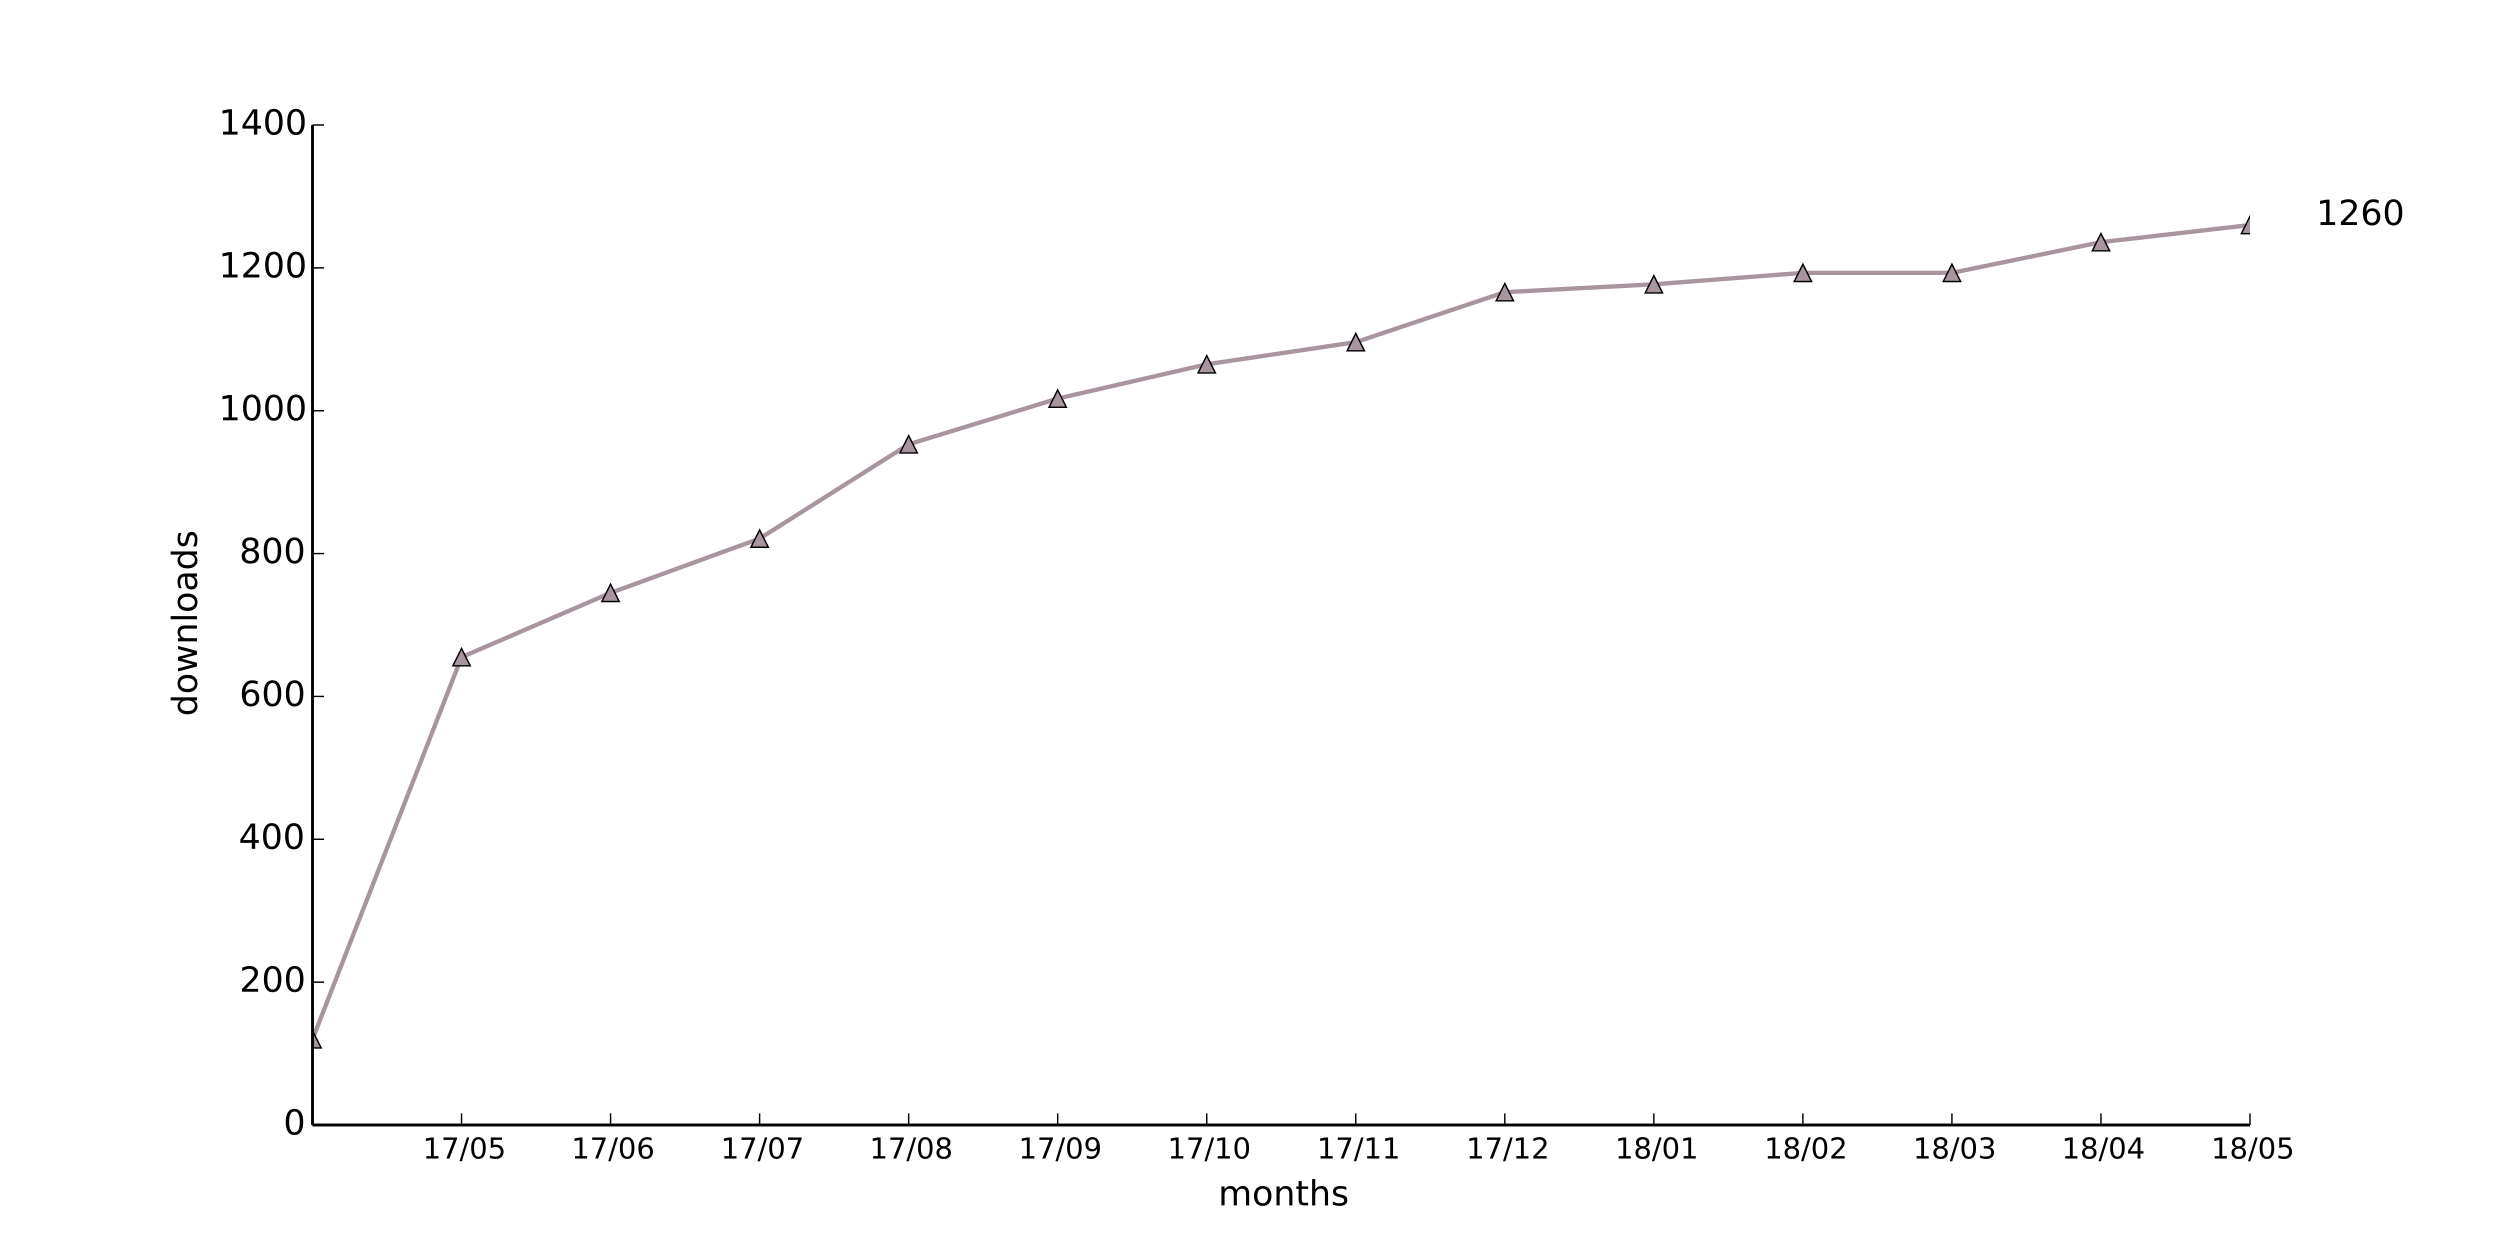
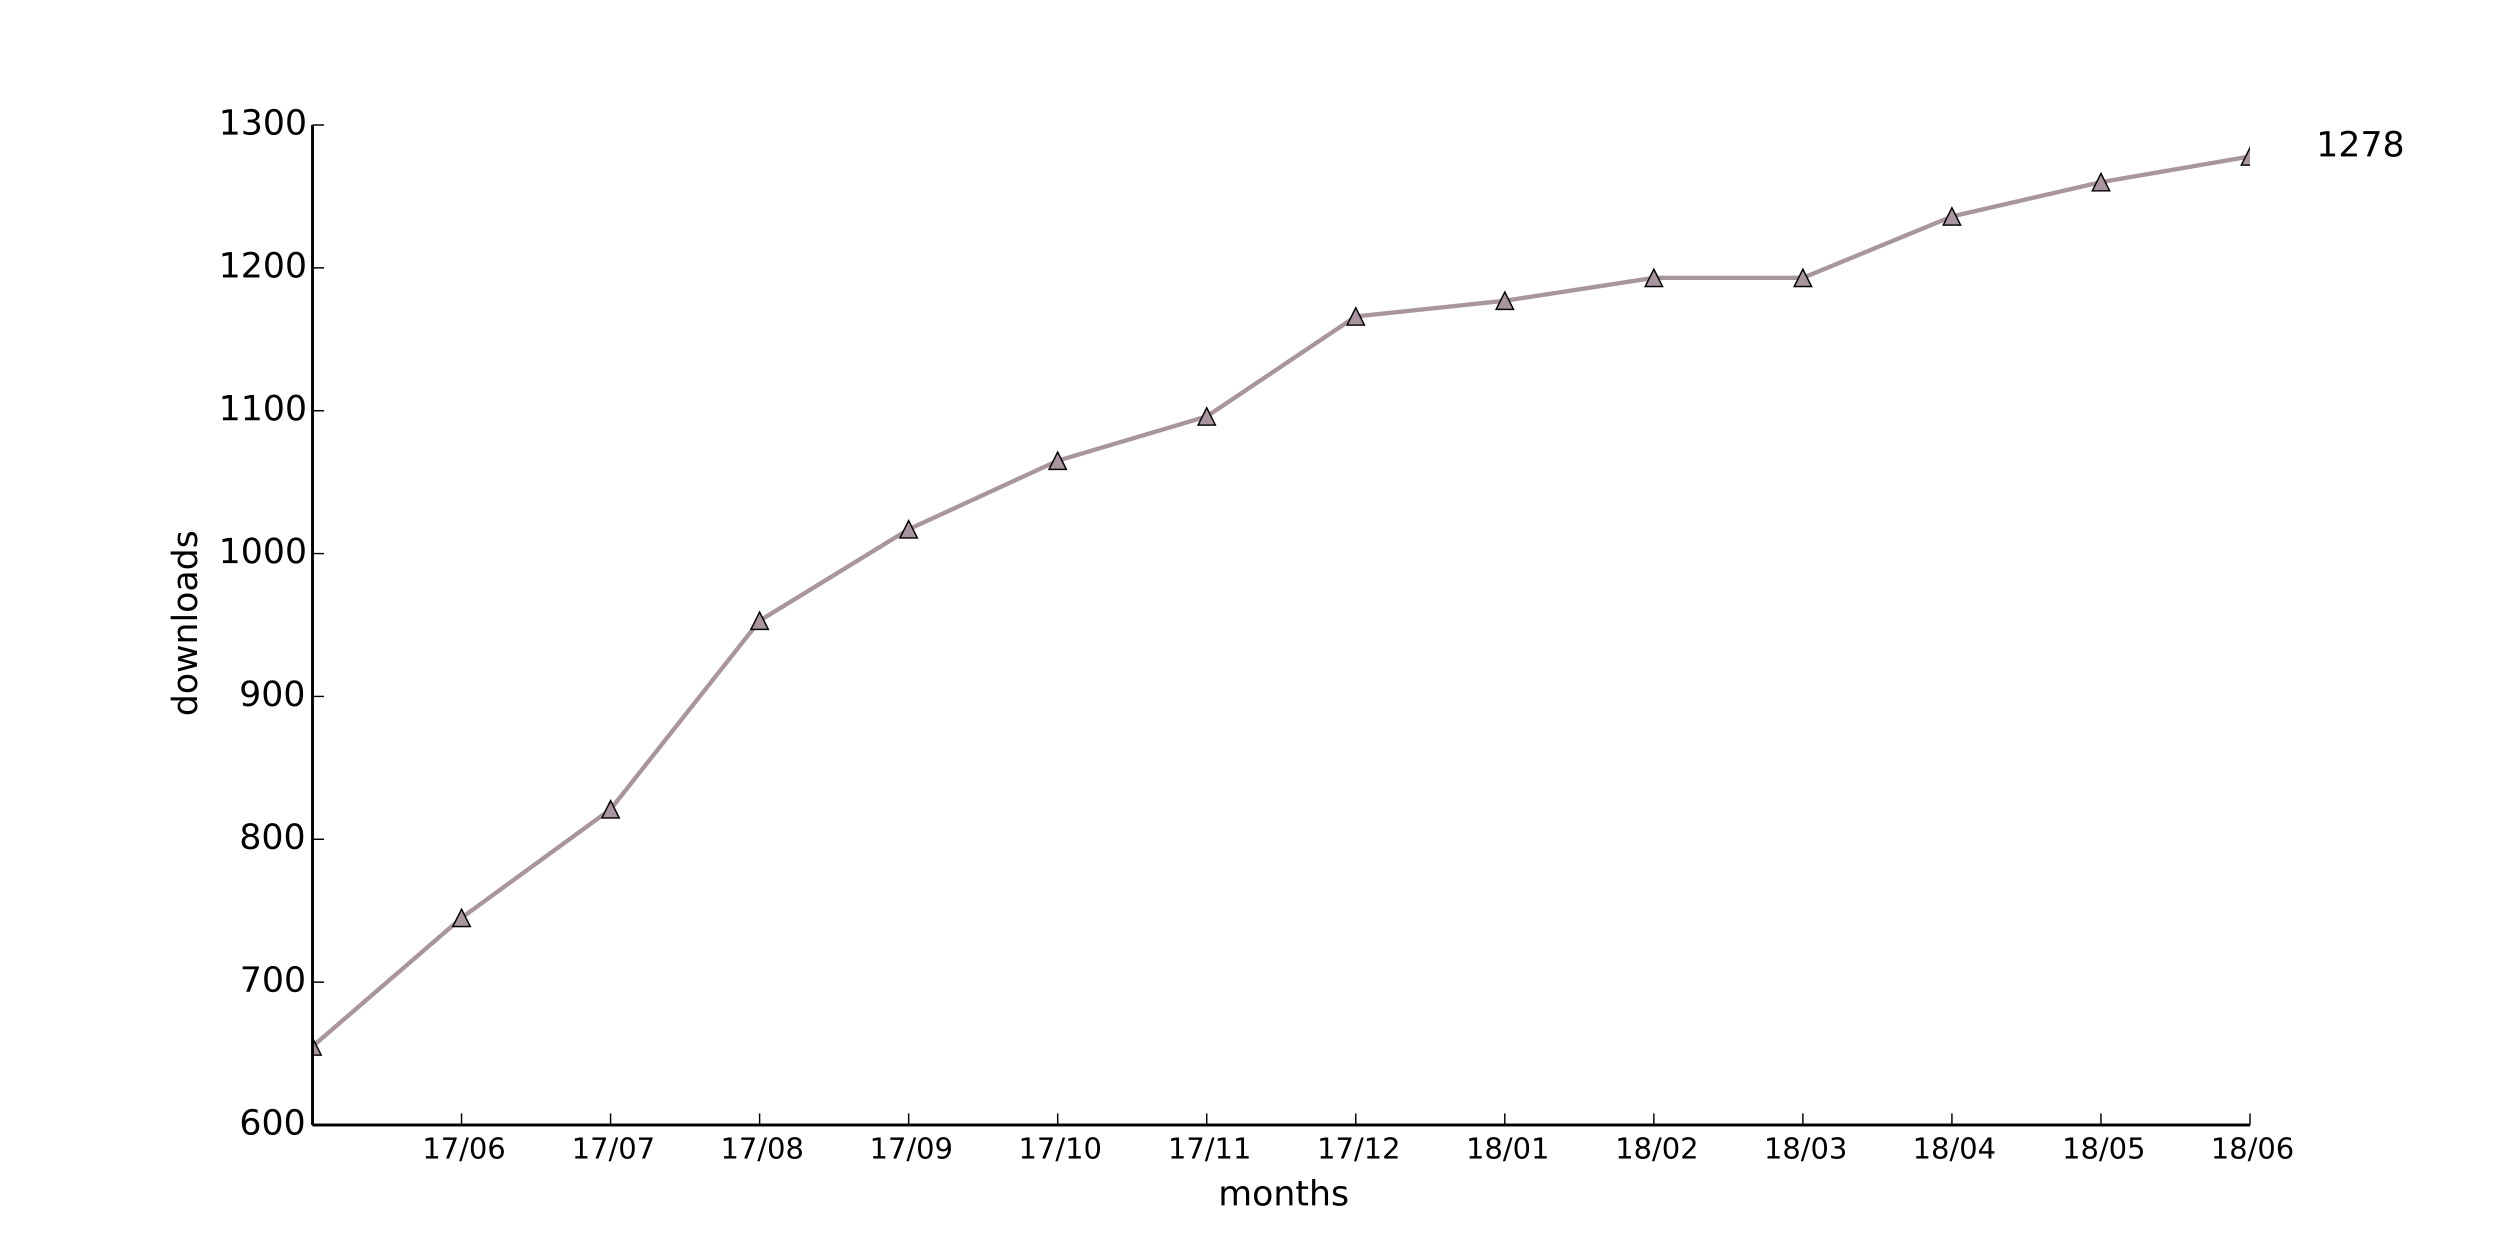
<svg xmlns="http://www.w3.org/2000/svg" xmlns:xlink="http://www.w3.org/1999/xlink" height="432pt" version="1.1" viewBox="0 0 864 432" width="864pt">
  <defs>
    <style type="text/css">
*{stroke-linecap:butt;stroke-linejoin:round;}
  </style>
  </defs>
  <g id="figure_1">
    <g id="patch_1">
      <path d=" M0 432 L864 432 L864 0 L0 0 z " style="fill:#ffffff;" />
    </g>
    <g id="axes_1">
      <g id="patch_2">
        <path d=" M108 388.8 L777.6 388.8 L777.6 43.2 L108 43.2 z " style="fill:#ffffff;" />
      </g>
      <g id="line2d_1">
-         <path clip-path="url(#pad36b945f0)" d=" M108 359.177 L159.508 227.109 L211.015 204.891 L262.523 186.13 L314.031 153.545 L365.538 137.746 L417.046 125.897 L468.554 118.245 L520.062 100.965 L571.569 98.249 L623.077 94.299 L674.585 94.299 L726.092 83.685 L777.6 77.76" style="fill:none;stroke:#a8959f;stroke-linecap:square;stroke-width:1.5;" />
+         <path clip-path="url(#pad36b945f0)" d=" M108 361.646 L159.508 317.211 L211.015 279.689 L262.523 214.519 L314.031 182.921 L365.538 159.223 L417.046 143.918 L468.554 109.358 L520.062 103.927 L571.569 96.027 L623.077 96.027 L674.585 74.798 L726.092 62.949 L777.6 54.062" style="fill:none;stroke:#a8959f;stroke-linecap:square;stroke-width:1.5;" />
      </g>
      <g id="line2d_2">
        <defs>
          <path d=" M0 -3 L-3 3 L3 3 z " id="m9992e430ce" style="stroke:#000000;stroke-linejoin:miter;stroke-width:0.5;" />
        </defs>
        <g clip-path="url(#pad36b945f0)">
-           <use style="fill:#a8959f;stroke:#000000;stroke-linejoin:miter;stroke-width:0.5;" x="108.0" xlink:href="#m9992e430ce" y="359.177" />
-           <use style="fill:#a8959f;stroke:#000000;stroke-linejoin:miter;stroke-width:0.5;" x="159.508" xlink:href="#m9992e430ce" y="227.109" />
-           <use style="fill:#a8959f;stroke:#000000;stroke-linejoin:miter;stroke-width:0.5;" x="211.015" xlink:href="#m9992e430ce" y="204.891" />
-           <use style="fill:#a8959f;stroke:#000000;stroke-linejoin:miter;stroke-width:0.5;" x="262.523" xlink:href="#m9992e430ce" y="186.13" />
-           <use style="fill:#a8959f;stroke:#000000;stroke-linejoin:miter;stroke-width:0.5;" x="314.031" xlink:href="#m9992e430ce" y="153.545" />
-           <use style="fill:#a8959f;stroke:#000000;stroke-linejoin:miter;stroke-width:0.5;" x="365.538" xlink:href="#m9992e430ce" y="137.746" />
-           <use style="fill:#a8959f;stroke:#000000;stroke-linejoin:miter;stroke-width:0.5;" x="417.046" xlink:href="#m9992e430ce" y="125.897" />
-           <use style="fill:#a8959f;stroke:#000000;stroke-linejoin:miter;stroke-width:0.5;" x="468.554" xlink:href="#m9992e430ce" y="118.245" />
-           <use style="fill:#a8959f;stroke:#000000;stroke-linejoin:miter;stroke-width:0.5;" x="520.062" xlink:href="#m9992e430ce" y="100.965" />
-           <use style="fill:#a8959f;stroke:#000000;stroke-linejoin:miter;stroke-width:0.5;" x="571.569" xlink:href="#m9992e430ce" y="98.249" />
-           <use style="fill:#a8959f;stroke:#000000;stroke-linejoin:miter;stroke-width:0.5;" x="623.077" xlink:href="#m9992e430ce" y="94.299" />
-           <use style="fill:#a8959f;stroke:#000000;stroke-linejoin:miter;stroke-width:0.5;" x="674.585" xlink:href="#m9992e430ce" y="94.299" />
-           <use style="fill:#a8959f;stroke:#000000;stroke-linejoin:miter;stroke-width:0.5;" x="726.092" xlink:href="#m9992e430ce" y="83.685" />
-           <use style="fill:#a8959f;stroke:#000000;stroke-linejoin:miter;stroke-width:0.5;" x="777.6" xlink:href="#m9992e430ce" y="77.76" />
+           <use style="fill:#a8959f;stroke:#000000;stroke-linejoin:miter;stroke-width:0.5;" x="108.0" xlink:href="#m9992e430ce" y="361.646" />
+           <use style="fill:#a8959f;stroke:#000000;stroke-linejoin:miter;stroke-width:0.5;" x="159.508" xlink:href="#m9992e430ce" y="317.211" />
+           <use style="fill:#a8959f;stroke:#000000;stroke-linejoin:miter;stroke-width:0.5;" x="211.015" xlink:href="#m9992e430ce" y="279.689" />
+           <use style="fill:#a8959f;stroke:#000000;stroke-linejoin:miter;stroke-width:0.5;" x="262.523" xlink:href="#m9992e430ce" y="214.519" />
+           <use style="fill:#a8959f;stroke:#000000;stroke-linejoin:miter;stroke-width:0.5;" x="314.031" xlink:href="#m9992e430ce" y="182.921" />
+           <use style="fill:#a8959f;stroke:#000000;stroke-linejoin:miter;stroke-width:0.5;" x="365.538" xlink:href="#m9992e430ce" y="159.223" />
+           <use style="fill:#a8959f;stroke:#000000;stroke-linejoin:miter;stroke-width:0.5;" x="417.046" xlink:href="#m9992e430ce" y="143.918" />
+           <use style="fill:#a8959f;stroke:#000000;stroke-linejoin:miter;stroke-width:0.5;" x="468.554" xlink:href="#m9992e430ce" y="109.358" />
+           <use style="fill:#a8959f;stroke:#000000;stroke-linejoin:miter;stroke-width:0.5;" x="520.062" xlink:href="#m9992e430ce" y="103.927" />
+           <use style="fill:#a8959f;stroke:#000000;stroke-linejoin:miter;stroke-width:0.5;" x="571.569" xlink:href="#m9992e430ce" y="96.027" />
+           <use style="fill:#a8959f;stroke:#000000;stroke-linejoin:miter;stroke-width:0.5;" x="623.077" xlink:href="#m9992e430ce" y="96.027" />
+           <use style="fill:#a8959f;stroke:#000000;stroke-linejoin:miter;stroke-width:0.5;" x="674.585" xlink:href="#m9992e430ce" y="74.798" />
+           <use style="fill:#a8959f;stroke:#000000;stroke-linejoin:miter;stroke-width:0.5;" x="726.092" xlink:href="#m9992e430ce" y="62.949" />
+           <use style="fill:#a8959f;stroke:#000000;stroke-linejoin:miter;stroke-width:0.5;" x="777.6" xlink:href="#m9992e430ce" y="54.062" />
        </g>
      </g>
      <g id="matplotlib.axis_1">
        <g id="xtick_1">
          <g id="line2d_3">
            <defs>
              <path d=" M0 0 L0 -4" id="m93b0483c22" style="stroke:#000000;stroke-width:0.5;" />
            </defs>
            <g>
              <use style="stroke:#000000;stroke-width:0.5;" x="159.508" xlink:href="#m93b0483c22" y="388.8" />
            </g>
          </g>
          <g id="text_1">
            <defs>
              <path d=" M12.406 8.297 L28.516 8.297 L28.516 63.922 L10.984 60.406 L10.984 69.391 L28.422 72.906 L38.281 72.906 L38.281 8.297 L54.391 8.297 L54.391 0 L12.406 0 z " id="DejaVuSans-31" />
              <path d=" M31.781 66.406 Q24.172 66.406 20.328 58.906 Q16.5 51.422 16.5 36.375 Q16.5 21.391 20.328 13.891 Q24.172 6.391 31.781 6.391 Q39.453 6.391 43.281 13.891 Q47.125 21.391 47.125 36.375 Q47.125 51.422 43.281 58.906 Q39.453 66.406 31.781 66.406 M31.781 74.219 Q44.047 74.219 50.516 64.516 Q56.984 54.828 56.984 36.375 Q56.984 17.969 50.516 8.266 Q44.047 -1.422 31.781 -1.422 Q19.531 -1.422 13.062 8.266 Q6.594 17.969 6.594 36.375 Q6.594 54.828 13.062 64.516 Q19.531 74.219 31.781 74.219" id="DejaVuSans-30" />
-               <path d=" M10.797 72.906 L49.516 72.906 L49.516 64.594 L19.828 64.594 L19.828 46.734 Q21.969 47.469 24.109 47.828 Q26.266 48.188 28.422 48.188 Q40.625 48.188 47.75 41.5 Q54.891 34.812 54.891 23.391 Q54.891 11.625 47.562 5.094 Q40.234 -1.422 26.906 -1.422 Q22.312 -1.422 17.547 -0.641 Q12.797 0.141 7.719 1.703 L7.719 11.625 Q12.109 9.234 16.797 8.062 Q21.484 6.891 26.703 6.891 Q35.156 6.891 40.078 11.328 Q45.016 15.766 45.016 23.391 Q45.016 31 40.078 35.438 Q35.156 39.891 26.703 39.891 Q22.75 39.891 18.812 39.016 Q14.891 38.141 10.797 36.281 z " id="DejaVuSans-35" />
              <path d=" M25.391 72.906 L33.688 72.906 L8.297 -9.281 L0 -9.281 z " id="DejaVuSans-2f" />
              <path d=" M8.203 72.906 L55.078 72.906 L55.078 68.703 L28.609 0 L18.312 0 L43.219 64.594 L8.203 64.594 z " id="DejaVuSans-37" />
-             </defs>
-             <g transform="translate(146.0843 400.3984)scale(0.1 -0.1)">
-               <use xlink:href="#DejaVuSans-31" />
-               <use x="63.623" xlink:href="#DejaVuSans-37" />
-               <use x="127.246" xlink:href="#DejaVuSans-2f" />
-               <use x="160.938" xlink:href="#DejaVuSans-30" />
-               <use x="224.561" xlink:href="#DejaVuSans-35" />
+               <path d=" M33.016 40.375 Q26.375 40.375 22.484 35.828 Q18.609 31.297 18.609 23.391 Q18.609 15.531 22.484 10.953 Q26.375 6.391 33.016 6.391 Q39.656 6.391 43.531 10.953 Q47.406 15.531 47.406 23.391 Q47.406 31.297 43.531 35.828 Q39.656 40.375 33.016 40.375 M52.594 71.297 L52.594 62.312 Q48.875 64.062 45.094 64.984 Q41.312 65.922 37.594 65.922 Q27.828 65.922 22.672 59.328 Q17.531 52.734 16.797 39.406 Q19.672 43.656 24.016 45.922 Q28.375 48.188 33.594 48.188 Q44.578 48.188 50.953 41.516 Q57.328 34.859 57.328 23.391 Q57.328 12.156 50.688 5.359 Q44.047 -1.422 33.016 -1.422 Q20.359 -1.422 13.672 8.266 Q6.984 17.969 6.984 36.375 Q6.984 53.656 15.188 63.938 Q23.391 74.219 37.203 74.219 Q40.922 74.219 44.703 73.484 Q48.484 72.75 52.594 71.297" id="DejaVuSans-36" />
+             </defs>
+             <g transform="translate(145.9624 400.3984)scale(0.1 -0.1)">
+               <use xlink:href="#DejaVuSans-31" />
+               <use x="63.623" xlink:href="#DejaVuSans-37" />
+               <use x="127.246" xlink:href="#DejaVuSans-2f" />
+               <use x="160.938" xlink:href="#DejaVuSans-30" />
+               <use x="224.561" xlink:href="#DejaVuSans-36" />
            </g>
          </g>
        </g>
        <g id="xtick_2">
          <g id="line2d_4">
            <g>
              <use style="stroke:#000000;stroke-width:0.5;" x="211.015" xlink:href="#m93b0483c22" y="388.8" />
            </g>
          </g>
          <g id="text_2">
-             <defs>
-               <path d=" M33.016 40.375 Q26.375 40.375 22.484 35.828 Q18.609 31.297 18.609 23.391 Q18.609 15.531 22.484 10.953 Q26.375 6.391 33.016 6.391 Q39.656 6.391 43.531 10.953 Q47.406 15.531 47.406 23.391 Q47.406 31.297 43.531 35.828 Q39.656 40.375 33.016 40.375 M52.594 71.297 L52.594 62.312 Q48.875 64.062 45.094 64.984 Q41.312 65.922 37.594 65.922 Q27.828 65.922 22.672 59.328 Q17.531 52.734 16.797 39.406 Q19.672 43.656 24.016 45.922 Q28.375 48.188 33.594 48.188 Q44.578 48.188 50.953 41.516 Q57.328 34.859 57.328 23.391 Q57.328 12.156 50.688 5.359 Q44.047 -1.422 33.016 -1.422 Q20.359 -1.422 13.672 8.266 Q6.984 17.969 6.984 36.375 Q6.984 53.656 15.188 63.938 Q23.391 74.219 37.203 74.219 Q40.922 74.219 44.703 73.484 Q48.484 72.75 52.594 71.297" id="DejaVuSans-36" />
-             </defs>
-             <g transform="translate(197.4701 400.3984)scale(0.1 -0.1)">
-               <use xlink:href="#DejaVuSans-31" />
-               <use x="63.623" xlink:href="#DejaVuSans-37" />
-               <use x="127.246" xlink:href="#DejaVuSans-2f" />
-               <use x="160.938" xlink:href="#DejaVuSans-30" />
-               <use x="224.561" xlink:href="#DejaVuSans-36" />
+             <g transform="translate(197.5826 400.3984)scale(0.1 -0.1)">
+               <use xlink:href="#DejaVuSans-31" />
+               <use x="63.623" xlink:href="#DejaVuSans-37" />
+               <use x="127.246" xlink:href="#DejaVuSans-2f" />
+               <use x="160.938" xlink:href="#DejaVuSans-30" />
+               <use x="224.561" xlink:href="#DejaVuSans-37" />
            </g>
          </g>
        </g>
        <g id="xtick_3">
          <g id="line2d_5">
            <g>
              <use style="stroke:#000000;stroke-width:0.5;" x="262.523" xlink:href="#m93b0483c22" y="388.8" />
            </g>
          </g>
          <g id="text_3">
-             <g transform="translate(249.0903 400.3984)scale(0.1 -0.1)">
-               <use xlink:href="#DejaVuSans-31" />
-               <use x="63.623" xlink:href="#DejaVuSans-37" />
-               <use x="127.246" xlink:href="#DejaVuSans-2f" />
-               <use x="160.938" xlink:href="#DejaVuSans-30" />
-               <use x="224.561" xlink:href="#DejaVuSans-37" />
+             <defs>
+               <path d=" M31.781 34.625 Q24.75 34.625 20.719 30.859 Q16.703 27.094 16.703 20.516 Q16.703 13.922 20.719 10.156 Q24.75 6.391 31.781 6.391 Q38.812 6.391 42.859 10.172 Q46.922 13.969 46.922 20.516 Q46.922 27.094 42.891 30.859 Q38.875 34.625 31.781 34.625 M21.922 38.812 Q15.578 40.375 12.031 44.719 Q8.5 49.078 8.5 55.328 Q8.5 64.062 14.719 69.141 Q20.953 74.219 31.781 74.219 Q42.672 74.219 48.875 69.141 Q55.078 64.062 55.078 55.328 Q55.078 49.078 51.531 44.719 Q48 40.375 41.703 38.812 Q48.828 37.156 52.797 32.312 Q56.781 27.484 56.781 20.516 Q56.781 9.906 50.312 4.234 Q43.844 -1.422 31.781 -1.422 Q19.734 -1.422 13.25 4.234 Q6.781 9.906 6.781 20.516 Q6.781 27.484 10.781 32.312 Q14.797 37.156 21.922 38.812 M18.312 54.391 Q18.312 48.734 21.844 45.562 Q25.391 42.391 31.781 42.391 Q38.141 42.391 41.719 45.562 Q45.312 48.734 45.312 54.391 Q45.312 60.062 41.719 63.234 Q38.141 66.406 31.781 66.406 Q25.391 66.406 21.844 63.234 Q18.312 60.062 18.312 54.391" id="DejaVuSans-38" />
+             </defs>
+             <g transform="translate(249.0051 400.3984)scale(0.1 -0.1)">
+               <use xlink:href="#DejaVuSans-31" />
+               <use x="63.623" xlink:href="#DejaVuSans-37" />
+               <use x="127.246" xlink:href="#DejaVuSans-2f" />
+               <use x="160.938" xlink:href="#DejaVuSans-30" />
+               <use x="224.561" xlink:href="#DejaVuSans-38" />
            </g>
          </g>
        </g>
        <g id="xtick_4">
          <g id="line2d_6">
            <g>
              <use style="stroke:#000000;stroke-width:0.5;" x="314.031" xlink:href="#m93b0483c22" y="388.8" />
            </g>
          </g>
          <g id="text_4">
            <defs>
-               <path d=" M31.781 34.625 Q24.75 34.625 20.719 30.859 Q16.703 27.094 16.703 20.516 Q16.703 13.922 20.719 10.156 Q24.75 6.391 31.781 6.391 Q38.812 6.391 42.859 10.172 Q46.922 13.969 46.922 20.516 Q46.922 27.094 42.891 30.859 Q38.875 34.625 31.781 34.625 M21.922 38.812 Q15.578 40.375 12.031 44.719 Q8.5 49.078 8.5 55.328 Q8.5 64.062 14.719 69.141 Q20.953 74.219 31.781 74.219 Q42.672 74.219 48.875 69.141 Q55.078 64.062 55.078 55.328 Q55.078 49.078 51.531 44.719 Q48 40.375 41.703 38.812 Q48.828 37.156 52.797 32.312 Q56.781 27.484 56.781 20.516 Q56.781 9.906 50.312 4.234 Q43.844 -1.422 31.781 -1.422 Q19.734 -1.422 13.25 4.234 Q6.781 9.906 6.781 20.516 Q6.781 27.484 10.781 32.312 Q14.797 37.156 21.922 38.812 M18.312 54.391 Q18.312 48.734 21.844 45.562 Q25.391 42.391 31.781 42.391 Q38.141 42.391 41.719 45.562 Q45.312 48.734 45.312 54.391 Q45.312 60.062 41.719 63.234 Q38.141 66.406 31.781 66.406 Q25.391 66.406 21.844 63.234 Q18.312 60.062 18.312 54.391" id="DejaVuSans-38" />
-             </defs>
-             <g transform="translate(300.5128 400.3984)scale(0.1 -0.1)">
-               <use xlink:href="#DejaVuSans-31" />
-               <use x="63.623" xlink:href="#DejaVuSans-37" />
-               <use x="127.246" xlink:href="#DejaVuSans-2f" />
-               <use x="160.938" xlink:href="#DejaVuSans-30" />
-               <use x="224.561" xlink:href="#DejaVuSans-38" />
+               <path d=" M10.984 1.516 L10.984 10.5 Q14.703 8.734 18.5 7.812 Q22.312 6.891 25.984 6.891 Q35.75 6.891 40.891 13.453 Q46.047 20.016 46.781 33.406 Q43.953 29.203 39.594 26.953 Q35.25 24.703 29.984 24.703 Q19.047 24.703 12.672 31.312 Q6.297 37.938 6.297 49.422 Q6.297 60.641 12.938 67.422 Q19.578 74.219 30.609 74.219 Q43.266 74.219 49.922 64.516 Q56.594 54.828 56.594 36.375 Q56.594 19.141 48.406 8.859 Q40.234 -1.422 26.422 -1.422 Q22.703 -1.422 18.891 -0.688 Q15.094 0.047 10.984 1.516 M30.609 32.422 Q37.25 32.422 41.125 36.953 Q45.016 41.5 45.016 49.422 Q45.016 57.281 41.125 61.844 Q37.25 66.406 30.609 66.406 Q23.969 66.406 20.094 61.844 Q16.219 57.281 16.219 49.422 Q16.219 41.5 20.094 36.953 Q23.969 32.422 30.609 32.422" id="DejaVuSans-39" />
+             </defs>
+             <g transform="translate(300.5222 400.3984)scale(0.1 -0.1)">
+               <use xlink:href="#DejaVuSans-31" />
+               <use x="63.623" xlink:href="#DejaVuSans-37" />
+               <use x="127.246" xlink:href="#DejaVuSans-2f" />
+               <use x="160.938" xlink:href="#DejaVuSans-30" />
+               <use x="224.561" xlink:href="#DejaVuSans-39" />
            </g>
          </g>
        </g>
        <g id="xtick_5">
          <g id="line2d_7">
            <g>
              <use style="stroke:#000000;stroke-width:0.5;" x="365.538" xlink:href="#m93b0483c22" y="388.8" />
            </g>
          </g>
          <g id="text_5">
-             <defs>
-               <path d=" M10.984 1.516 L10.984 10.5 Q14.703 8.734 18.5 7.812 Q22.312 6.891 25.984 6.891 Q35.75 6.891 40.891 13.453 Q46.047 20.016 46.781 33.406 Q43.953 29.203 39.594 26.953 Q35.25 24.703 29.984 24.703 Q19.047 24.703 12.672 31.312 Q6.297 37.938 6.297 49.422 Q6.297 60.641 12.938 67.422 Q19.578 74.219 30.609 74.219 Q43.266 74.219 49.922 64.516 Q56.594 54.828 56.594 36.375 Q56.594 19.141 48.406 8.859 Q40.234 -1.422 26.422 -1.422 Q22.703 -1.422 18.891 -0.688 Q15.094 0.047 10.984 1.516 M30.609 32.422 Q37.25 32.422 41.125 36.953 Q45.016 41.5 45.016 49.422 Q45.016 57.281 41.125 61.844 Q37.25 66.406 30.609 66.406 Q23.969 66.406 20.094 61.844 Q16.219 57.281 16.219 49.422 Q16.219 41.5 20.094 36.953 Q23.969 32.422 30.609 32.422" id="DejaVuSans-39" />
-             </defs>
-             <g transform="translate(352.0299 400.3984)scale(0.1 -0.1)">
-               <use xlink:href="#DejaVuSans-31" />
-               <use x="63.623" xlink:href="#DejaVuSans-37" />
-               <use x="127.246" xlink:href="#DejaVuSans-2f" />
-               <use x="160.938" xlink:href="#DejaVuSans-30" />
-               <use x="224.561" xlink:href="#DejaVuSans-39" />
+             <g transform="translate(352.0103 400.3984)scale(0.1 -0.1)">
+               <use xlink:href="#DejaVuSans-31" />
+               <use x="63.623" xlink:href="#DejaVuSans-37" />
+               <use x="127.246" xlink:href="#DejaVuSans-2f" />
+               <use x="160.938" xlink:href="#DejaVuSans-31" />
+               <use x="224.561" xlink:href="#DejaVuSans-30" />
            </g>
          </g>
        </g>
        <g id="xtick_6">
          <g id="line2d_8">
            <g>
              <use style="stroke:#000000;stroke-width:0.5;" x="417.046" xlink:href="#m93b0483c22" y="388.8" />
            </g>
          </g>
          <g id="text_6">
-             <g transform="translate(403.518 400.3984)scale(0.1 -0.1)">
+             <g transform="translate(403.6477 400.3984)scale(0.1 -0.1)">
              <use xlink:href="#DejaVuSans-31" />
              <use x="63.623" xlink:href="#DejaVuSans-37" />
              <use x="127.246" xlink:href="#DejaVuSans-2f" />
              <use x="160.938" xlink:href="#DejaVuSans-31" />
-               <use x="224.561" xlink:href="#DejaVuSans-30" />
+               <use x="224.561" xlink:href="#DejaVuSans-31" />
            </g>
          </g>
        </g>
        <g id="xtick_7">
          <g id="line2d_9">
            <g>
              <use style="stroke:#000000;stroke-width:0.5;" x="468.554" xlink:href="#m93b0483c22" y="388.8" />
            </g>
          </g>
          <g id="text_7">
-             <g transform="translate(455.1554 400.3984)scale(0.1 -0.1)">
+             <defs>
+               <path d=" M19.188 8.297 L53.609 8.297 L53.609 0 L7.328 0 L7.328 8.297 Q12.938 14.109 22.625 23.891 Q32.328 33.688 34.812 36.531 Q39.547 41.844 41.422 45.531 Q43.312 49.219 43.312 52.781 Q43.312 58.594 39.234 62.25 Q35.156 65.922 28.609 65.922 Q23.969 65.922 18.812 64.312 Q13.672 62.703 7.812 59.422 L7.812 69.391 Q13.766 71.781 18.938 73 Q24.125 74.219 28.422 74.219 Q39.75 74.219 46.484 68.547 Q53.219 62.891 53.219 53.422 Q53.219 48.922 51.531 44.891 Q49.859 40.875 45.406 35.406 Q44.188 33.984 37.641 27.219 Q31.109 20.453 19.188 8.297" id="DejaVuSans-32" />
+             </defs>
+             <g transform="translate(455.1945 400.3984)scale(0.1 -0.1)">
              <use xlink:href="#DejaVuSans-31" />
              <use x="63.623" xlink:href="#DejaVuSans-37" />
              <use x="127.246" xlink:href="#DejaVuSans-2f" />
              <use x="160.938" xlink:href="#DejaVuSans-31" />
-               <use x="224.561" xlink:href="#DejaVuSans-31" />
+               <use x="224.561" xlink:href="#DejaVuSans-32" />
            </g>
          </g>
        </g>
        <g id="xtick_8">
          <g id="line2d_10">
            <g>
              <use style="stroke:#000000;stroke-width:0.5;" x="520.062" xlink:href="#m93b0483c22" y="388.8" />
            </g>
          </g>
          <g id="text_8">
-             <defs>
-               <path d=" M19.188 8.297 L53.609 8.297 L53.609 0 L7.328 0 L7.328 8.297 Q12.938 14.109 22.625 23.891 Q32.328 33.688 34.812 36.531 Q39.547 41.844 41.422 45.531 Q43.312 49.219 43.312 52.781 Q43.312 58.594 39.234 62.25 Q35.156 65.922 28.609 65.922 Q23.969 65.922 18.812 64.312 Q13.672 62.703 7.812 59.422 L7.812 69.391 Q13.766 71.781 18.938 73 Q24.125 74.219 28.422 74.219 Q39.75 74.219 46.484 68.547 Q53.219 62.891 53.219 53.422 Q53.219 48.922 51.531 44.891 Q49.859 40.875 45.406 35.406 Q44.188 33.984 37.641 27.219 Q31.109 20.453 19.188 8.297" id="DejaVuSans-32" />
-             </defs>
-             <g transform="translate(506.7022 400.3984)scale(0.1 -0.1)">
-               <use xlink:href="#DejaVuSans-31" />
-               <use x="63.623" xlink:href="#DejaVuSans-37" />
-               <use x="127.246" xlink:href="#DejaVuSans-2f" />
-               <use x="160.938" xlink:href="#DejaVuSans-31" />
-               <use x="224.561" xlink:href="#DejaVuSans-32" />
+             <g transform="translate(506.6631 400.3984)scale(0.1 -0.1)">
+               <use xlink:href="#DejaVuSans-31" />
+               <use x="63.623" xlink:href="#DejaVuSans-38" />
+               <use x="127.246" xlink:href="#DejaVuSans-2f" />
+               <use x="160.938" xlink:href="#DejaVuSans-30" />
+               <use x="224.561" xlink:href="#DejaVuSans-31" />
            </g>
          </g>
        </g>
        <g id="xtick_9">
          <g id="line2d_11">
            <g>
              <use style="stroke:#000000;stroke-width:0.5;" x="571.569" xlink:href="#m93b0483c22" y="388.8" />
            </g>
          </g>
          <g id="text_9">
-             <g transform="translate(558.1708 400.3984)scale(0.1 -0.1)">
-               <use xlink:href="#DejaVuSans-31" />
-               <use x="63.623" xlink:href="#DejaVuSans-38" />
-               <use x="127.246" xlink:href="#DejaVuSans-2f" />
-               <use x="160.938" xlink:href="#DejaVuSans-30" />
-               <use x="224.561" xlink:href="#DejaVuSans-31" />
+             <g transform="translate(558.2099 400.3984)scale(0.1 -0.1)">
+               <use xlink:href="#DejaVuSans-31" />
+               <use x="63.623" xlink:href="#DejaVuSans-38" />
+               <use x="127.246" xlink:href="#DejaVuSans-2f" />
+               <use x="160.938" xlink:href="#DejaVuSans-30" />
+               <use x="224.561" xlink:href="#DejaVuSans-32" />
            </g>
          </g>
        </g>
        <g id="xtick_10">
          <g id="line2d_12">
            <g>
              <use style="stroke:#000000;stroke-width:0.5;" x="623.077" xlink:href="#m93b0483c22" y="388.8" />
            </g>
          </g>
          <g id="text_10">
-             <g transform="translate(609.7175 400.3984)scale(0.1 -0.1)">
-               <use xlink:href="#DejaVuSans-31" />
-               <use x="63.623" xlink:href="#DejaVuSans-38" />
-               <use x="127.246" xlink:href="#DejaVuSans-2f" />
-               <use x="160.938" xlink:href="#DejaVuSans-30" />
-               <use x="224.561" xlink:href="#DejaVuSans-32" />
+             <defs>
+               <path d=" M40.578 39.312 Q47.656 37.797 51.625 33 Q55.609 28.219 55.609 21.188 Q55.609 10.406 48.188 4.484 Q40.766 -1.422 27.094 -1.422 Q22.516 -1.422 17.656 -0.516 Q12.797 0.391 7.625 2.203 L7.625 11.719 Q11.719 9.328 16.594 8.109 Q21.484 6.891 26.812 6.891 Q36.078 6.891 40.938 10.547 Q45.797 14.203 45.797 21.188 Q45.797 27.641 41.281 31.266 Q36.766 34.906 28.719 34.906 L20.219 34.906 L20.219 43.016 L29.109 43.016 Q36.375 43.016 40.234 45.922 Q44.094 48.828 44.094 54.297 Q44.094 59.906 40.109 62.906 Q36.141 65.922 28.719 65.922 Q24.656 65.922 20.016 65.031 Q15.375 64.156 9.812 62.312 L9.812 71.094 Q15.438 72.656 20.344 73.438 Q25.25 74.219 29.594 74.219 Q40.828 74.219 47.359 69.109 Q53.906 64.016 53.906 55.328 Q53.906 49.266 50.438 45.094 Q46.969 40.922 40.578 39.312" id="DejaVuSans-33" />
+             </defs>
+             <g transform="translate(609.6175 400.3984)scale(0.1 -0.1)">
+               <use xlink:href="#DejaVuSans-31" />
+               <use x="63.623" xlink:href="#DejaVuSans-38" />
+               <use x="127.246" xlink:href="#DejaVuSans-2f" />
+               <use x="160.938" xlink:href="#DejaVuSans-30" />
+               <use x="224.561" xlink:href="#DejaVuSans-33" />
            </g>
          </g>
        </g>
        <g id="xtick_11">
          <g id="line2d_13">
            <g>
              <use style="stroke:#000000;stroke-width:0.5;" x="674.585" xlink:href="#m93b0483c22" y="388.8" />
            </g>
          </g>
          <g id="text_11">
            <defs>
-               <path d=" M40.578 39.312 Q47.656 37.797 51.625 33 Q55.609 28.219 55.609 21.188 Q55.609 10.406 48.188 4.484 Q40.766 -1.422 27.094 -1.422 Q22.516 -1.422 17.656 -0.516 Q12.797 0.391 7.625 2.203 L7.625 11.719 Q11.719 9.328 16.594 8.109 Q21.484 6.891 26.812 6.891 Q36.078 6.891 40.938 10.547 Q45.797 14.203 45.797 21.188 Q45.797 27.641 41.281 31.266 Q36.766 34.906 28.719 34.906 L20.219 34.906 L20.219 43.016 L29.109 43.016 Q36.375 43.016 40.234 45.922 Q44.094 48.828 44.094 54.297 Q44.094 59.906 40.109 62.906 Q36.141 65.922 28.719 65.922 Q24.656 65.922 20.016 65.031 Q15.375 64.156 9.812 62.312 L9.812 71.094 Q15.438 72.656 20.344 73.438 Q25.25 74.219 29.594 74.219 Q40.828 74.219 47.359 69.109 Q53.906 64.016 53.906 55.328 Q53.906 49.266 50.438 45.094 Q46.969 40.922 40.578 39.312" id="DejaVuSans-33" />
-             </defs>
-             <g transform="translate(661.1252 400.3984)scale(0.1 -0.1)">
-               <use xlink:href="#DejaVuSans-31" />
-               <use x="63.623" xlink:href="#DejaVuSans-38" />
-               <use x="127.246" xlink:href="#DejaVuSans-2f" />
-               <use x="160.938" xlink:href="#DejaVuSans-30" />
-               <use x="224.561" xlink:href="#DejaVuSans-33" />
+               <path d=" M37.797 64.312 L12.891 25.391 L37.797 25.391 z  M35.203 72.906 L47.609 72.906 L47.609 25.391 L58.016 25.391 L58.016 17.188 L47.609 17.188 L47.609 0 L37.797 0 L37.797 17.188 L4.891 17.188 L4.891 26.703 z " id="DejaVuSans-34" />
+             </defs>
+             <g transform="translate(661.0049 400.3984)scale(0.1 -0.1)">
+               <use xlink:href="#DejaVuSans-31" />
+               <use x="63.623" xlink:href="#DejaVuSans-38" />
+               <use x="127.246" xlink:href="#DejaVuSans-2f" />
+               <use x="160.938" xlink:href="#DejaVuSans-30" />
+               <use x="224.561" xlink:href="#DejaVuSans-34" />
            </g>
          </g>
        </g>
        <g id="xtick_12">
          <g id="line2d_14">
            <g>
              <use style="stroke:#000000;stroke-width:0.5;" x="726.092" xlink:href="#m93b0483c22" y="388.8" />
            </g>
          </g>
          <g id="text_12">
            <defs>
-               <path d=" M37.797 64.312 L12.891 25.391 L37.797 25.391 z  M35.203 72.906 L47.609 72.906 L47.609 25.391 L58.016 25.391 L58.016 17.188 L47.609 17.188 L47.609 0 L37.797 0 L37.797 17.188 L4.891 17.188 L4.891 26.703 z " id="DejaVuSans-34" />
-             </defs>
-             <g transform="translate(712.5126 400.3984)scale(0.1 -0.1)">
-               <use xlink:href="#DejaVuSans-31" />
-               <use x="63.623" xlink:href="#DejaVuSans-38" />
-               <use x="127.246" xlink:href="#DejaVuSans-2f" />
-               <use x="160.938" xlink:href="#DejaVuSans-30" />
-               <use x="224.561" xlink:href="#DejaVuSans-34" />
+               <path d=" M10.797 72.906 L49.516 72.906 L49.516 64.594 L19.828 64.594 L19.828 46.734 Q21.969 47.469 24.109 47.828 Q26.266 48.188 28.422 48.188 Q40.625 48.188 47.75 41.5 Q54.891 34.812 54.891 23.391 Q54.891 11.625 47.562 5.094 Q40.234 -1.422 26.906 -1.422 Q22.312 -1.422 17.547 -0.641 Q12.797 0.141 7.719 1.703 L7.719 11.625 Q12.109 9.234 16.797 8.062 Q21.484 6.891 26.703 6.891 Q35.156 6.891 40.078 11.328 Q45.016 15.766 45.016 23.391 Q45.016 31 40.078 35.438 Q35.156 39.891 26.703 39.891 Q22.75 39.891 18.812 39.016 Q14.891 38.141 10.797 36.281 z " id="DejaVuSans-35" />
+             </defs>
+             <g transform="translate(712.6689 400.3984)scale(0.1 -0.1)">
+               <use xlink:href="#DejaVuSans-31" />
+               <use x="63.623" xlink:href="#DejaVuSans-38" />
+               <use x="127.246" xlink:href="#DejaVuSans-2f" />
+               <use x="160.938" xlink:href="#DejaVuSans-30" />
+               <use x="224.561" xlink:href="#DejaVuSans-35" />
            </g>
          </g>
        </g>
        <g id="xtick_13">
          <g id="line2d_15">
            <g>
              <use style="stroke:#000000;stroke-width:0.5;" x="777.6" xlink:href="#m93b0483c22" y="388.8" />
            </g>
          </g>
          <g id="text_13">
-             <g transform="translate(764.1766 400.3984)scale(0.1 -0.1)">
-               <use xlink:href="#DejaVuSans-31" />
-               <use x="63.623" xlink:href="#DejaVuSans-38" />
-               <use x="127.246" xlink:href="#DejaVuSans-2f" />
-               <use x="160.938" xlink:href="#DejaVuSans-30" />
-               <use x="224.561" xlink:href="#DejaVuSans-35" />
+             <g transform="translate(764.0547 400.3984)scale(0.1 -0.1)">
+               <use xlink:href="#DejaVuSans-31" />
+               <use x="63.623" xlink:href="#DejaVuSans-38" />
+               <use x="127.246" xlink:href="#DejaVuSans-2f" />
+               <use x="160.938" xlink:href="#DejaVuSans-30" />
+               <use x="224.561" xlink:href="#DejaVuSans-36" />
            </g>
          </g>
        </g>
        <g id="text_14">
          <defs>
            <path d=" M30.609 48.391 Q23.391 48.391 19.188 42.75 Q14.984 37.109 14.984 27.297 Q14.984 17.484 19.156 11.844 Q23.344 6.203 30.609 6.203 Q37.797 6.203 41.984 11.859 Q46.188 17.531 46.188 27.297 Q46.188 37.016 41.984 42.703 Q37.797 48.391 30.609 48.391 M30.609 56 Q42.328 56 49.016 48.375 Q55.719 40.766 55.719 27.297 Q55.719 13.875 49.016 6.219 Q42.328 -1.422 30.609 -1.422 Q18.844 -1.422 12.172 6.219 Q5.516 13.875 5.516 27.297 Q5.516 40.766 12.172 48.375 Q18.844 56 30.609 56" id="DejaVuSans-6f" />
            <path d=" M52 44.188 Q55.375 50.25 60.062 53.125 Q64.75 56 71.094 56 Q79.641 56 84.281 50.016 Q88.922 44.047 88.922 33.016 L88.922 0 L79.891 0 L79.891 32.719 Q79.891 40.578 77.094 44.375 Q74.312 48.188 68.609 48.188 Q61.625 48.188 57.562 43.547 Q53.516 38.922 53.516 30.906 L53.516 0 L44.484 0 L44.484 32.719 Q44.484 40.625 41.703 44.406 Q38.922 48.188 33.109 48.188 Q26.219 48.188 22.156 43.531 Q18.109 38.875 18.109 30.906 L18.109 0 L9.078 0 L9.078 54.688 L18.109 54.688 L18.109 46.188 Q21.188 51.219 25.484 53.609 Q29.781 56 35.688 56 Q41.656 56 45.828 52.969 Q50 49.953 52 44.188" id="DejaVuSans-6d" />
            <path d=" M54.891 33.016 L54.891 0 L45.906 0 L45.906 32.719 Q45.906 40.484 42.875 44.328 Q39.844 48.188 33.797 48.188 Q26.516 48.188 22.312 43.547 Q18.109 38.922 18.109 30.906 L18.109 0 L9.078 0 L9.078 54.688 L18.109 54.688 L18.109 46.188 Q21.344 51.125 25.703 53.562 Q30.078 56 35.797 56 Q45.219 56 50.047 50.172 Q54.891 44.344 54.891 33.016" id="DejaVuSans-6e" />
            <path d=" M54.891 33.016 L54.891 0 L45.906 0 L45.906 32.719 Q45.906 40.484 42.875 44.328 Q39.844 48.188 33.797 48.188 Q26.516 48.188 22.312 43.547 Q18.109 38.922 18.109 30.906 L18.109 0 L9.078 0 L9.078 75.984 L18.109 75.984 L18.109 46.188 Q21.344 51.125 25.703 53.562 Q30.078 56 35.797 56 Q45.219 56 50.047 50.172 Q54.891 44.344 54.891 33.016" id="DejaVuSans-68" />
            <path d=" M18.312 70.219 L18.312 54.688 L36.812 54.688 L36.812 47.703 L18.312 47.703 L18.312 18.016 Q18.312 11.328 20.141 9.422 Q21.969 7.516 27.594 7.516 L36.812 7.516 L36.812 0 L27.594 0 Q17.188 0 13.234 3.875 Q9.281 7.766 9.281 18.016 L9.281 47.703 L2.688 47.703 L2.688 54.688 L9.281 54.688 L9.281 70.219 z " id="DejaVuSans-74" />
            <path d=" M44.281 53.078 L44.281 44.578 Q40.484 46.531 36.375 47.5 Q32.281 48.484 27.875 48.484 Q21.188 48.484 17.844 46.438 Q14.5 44.391 14.5 40.281 Q14.5 37.156 16.891 35.375 Q19.281 33.594 26.516 31.984 L29.594 31.297 Q39.156 29.25 43.188 25.516 Q47.219 21.781 47.219 15.094 Q47.219 7.469 41.188 3.016 Q35.156 -1.422 24.609 -1.422 Q20.219 -1.422 15.453 -0.562 Q10.688 0.297 5.422 2 L5.422 11.281 Q10.406 8.688 15.234 7.391 Q20.062 6.109 24.812 6.109 Q31.156 6.109 34.562 8.281 Q37.984 10.453 37.984 14.406 Q37.984 18.062 35.516 20.016 Q33.062 21.969 24.703 23.781 L21.578 24.516 Q13.234 26.266 9.516 29.906 Q5.812 33.547 5.812 39.891 Q5.812 47.609 11.281 51.797 Q16.75 56 26.812 56 Q31.781 56 36.172 55.266 Q40.578 54.547 44.281 53.078" id="DejaVuSans-73" />
          </defs>
          <g transform="translate(421.0387 416.5962)scale(0.12 -0.12)">
            <use xlink:href="#DejaVuSans-6d" />
            <use x="97.412" xlink:href="#DejaVuSans-6f" />
            <use x="158.594" xlink:href="#DejaVuSans-6e" />
            <use x="221.973" xlink:href="#DejaVuSans-74" />
            <use x="261.182" xlink:href="#DejaVuSans-68" />
            <use x="324.561" xlink:href="#DejaVuSans-73" />
          </g>
        </g>
      </g>
      <g id="matplotlib.axis_2">
        <g id="ytick_1">
          <g id="line2d_16">
            <defs>
              <path d=" M0 0 L4 0" id="m728421d6d4" style="stroke:#000000;stroke-width:0.5;" />
            </defs>
            <g>
              <use style="stroke:#000000;stroke-width:0.5;" x="108.0" xlink:href="#m728421d6d4" y="388.8" />
            </g>
          </g>
          <g id="text_15">
-             <g transform="translate(97.95312 392.1112)scale(0.12 -0.12)">
-               <use xlink:href="#DejaVuSans-30" />
+             <g transform="translate(82.73 392.1112)scale(0.12 -0.12)">
+               <use xlink:href="#DejaVuSans-36" />
+               <use x="63.623" xlink:href="#DejaVuSans-30" />
+               <use x="127.246" xlink:href="#DejaVuSans-30" />
            </g>
          </g>
        </g>
        <g id="ytick_2">
          <g id="line2d_17">
            <g>
              <use style="stroke:#000000;stroke-width:0.5;" x="108.0" xlink:href="#m728421d6d4" y="339.429" />
            </g>
          </g>
          <g id="text_16">
-             <g transform="translate(82.77125 342.7398)scale(0.12 -0.12)">
-               <use xlink:href="#DejaVuSans-32" />
+             <g transform="translate(82.87625 342.7398)scale(0.12 -0.12)">
+               <use xlink:href="#DejaVuSans-37" />
              <use x="63.623" xlink:href="#DejaVuSans-30" />
              <use x="127.246" xlink:href="#DejaVuSans-30" />
            </g>
          </g>
        </g>
        <g id="ytick_3">
          <g id="line2d_18">
            <g>
              <use style="stroke:#000000;stroke-width:0.5;" x="108.0" xlink:href="#m728421d6d4" y="290.057" />
            </g>
          </g>
          <g id="text_17">
-             <g transform="translate(82.47875 293.3684)scale(0.12 -0.12)">
-               <use xlink:href="#DejaVuSans-34" />
+             <g transform="translate(82.70562 293.3684)scale(0.12 -0.12)">
+               <use xlink:href="#DejaVuSans-38" />
              <use x="63.623" xlink:href="#DejaVuSans-30" />
              <use x="127.246" xlink:href="#DejaVuSans-30" />
            </g>
          </g>
        </g>
        <g id="ytick_4">
          <g id="line2d_19">
            <g>
              <use style="stroke:#000000;stroke-width:0.5;" x="108.0" xlink:href="#m728421d6d4" y="240.686" />
            </g>
          </g>
          <g id="text_18">
-             <g transform="translate(82.73 243.997)scale(0.12 -0.12)">
-               <use xlink:href="#DejaVuSans-36" />
+             <g transform="translate(82.6475 243.997)scale(0.12 -0.12)">
+               <use xlink:href="#DejaVuSans-39" />
              <use x="63.623" xlink:href="#DejaVuSans-30" />
              <use x="127.246" xlink:href="#DejaVuSans-30" />
            </g>
          </g>
        </g>
        <g id="ytick_5">
          <g id="line2d_20">
            <g>
              <use style="stroke:#000000;stroke-width:0.5;" x="108.0" xlink:href="#m728421d6d4" y="191.314" />
            </g>
          </g>
          <g id="text_19">
-             <g transform="translate(82.70562 194.6255)scale(0.12 -0.12)">
-               <use xlink:href="#DejaVuSans-38" />
+             <g transform="translate(75.575 194.6255)scale(0.12 -0.12)">
+               <use xlink:href="#DejaVuSans-31" />
              <use x="63.623" xlink:href="#DejaVuSans-30" />
              <use x="127.246" xlink:href="#DejaVuSans-30" />
+               <use x="190.869" xlink:href="#DejaVuSans-30" />
            </g>
          </g>
        </g>
        <g id="ytick_6">
          <g id="line2d_21">
            <g>
              <use style="stroke:#000000;stroke-width:0.5;" x="108.0" xlink:href="#m728421d6d4" y="141.943" />
            </g>
          </g>
          <g id="text_20">
            <g transform="translate(75.575 145.2541)scale(0.12 -0.12)">
              <use xlink:href="#DejaVuSans-31" />
-               <use x="63.623" xlink:href="#DejaVuSans-30" />
+               <use x="63.623" xlink:href="#DejaVuSans-31" />
              <use x="127.246" xlink:href="#DejaVuSans-30" />
              <use x="190.869" xlink:href="#DejaVuSans-30" />
            </g>
          </g>
        </g>
        <g id="ytick_7">
          <g id="line2d_22">
            <g>
              <use style="stroke:#000000;stroke-width:0.5;" x="108.0" xlink:href="#m728421d6d4" y="92.571" />
            </g>
          </g>
          <g id="text_21">
            <g transform="translate(75.575 95.88268)scale(0.12 -0.12)">
              <use xlink:href="#DejaVuSans-31" />
              <use x="63.623" xlink:href="#DejaVuSans-32" />
              <use x="127.246" xlink:href="#DejaVuSans-30" />
              <use x="190.869" xlink:href="#DejaVuSans-30" />
            </g>
          </g>
        </g>
        <g id="ytick_8">
          <g id="line2d_23">
            <g>
              <use style="stroke:#000000;stroke-width:0.5;" x="108.0" xlink:href="#m728421d6d4" y="43.2" />
            </g>
          </g>
          <g id="text_22">
            <g transform="translate(75.575 46.51125)scale(0.12 -0.12)">
              <use xlink:href="#DejaVuSans-31" />
-               <use x="63.623" xlink:href="#DejaVuSans-34" />
+               <use x="63.623" xlink:href="#DejaVuSans-33" />
              <use x="127.246" xlink:href="#DejaVuSans-30" />
              <use x="190.869" xlink:href="#DejaVuSans-30" />
            </g>
          </g>
        </g>
        <g id="text_23">
          <defs>
            <path d=" M45.406 46.391 L45.406 75.984 L54.391 75.984 L54.391 0 L45.406 0 L45.406 8.203 Q42.578 3.328 38.25 0.953 Q33.938 -1.422 27.875 -1.422 Q17.969 -1.422 11.734 6.484 Q5.516 14.406 5.516 27.297 Q5.516 40.188 11.734 48.094 Q17.969 56 27.875 56 Q33.938 56 38.25 53.625 Q42.578 51.266 45.406 46.391 M14.797 27.297 Q14.797 17.391 18.875 11.75 Q22.953 6.109 30.078 6.109 Q37.203 6.109 41.297 11.75 Q45.406 17.391 45.406 27.297 Q45.406 37.203 41.297 42.844 Q37.203 48.484 30.078 48.484 Q22.953 48.484 18.875 42.844 Q14.797 37.203 14.797 27.297" id="DejaVuSans-64" />
            <path d=" M34.281 27.484 Q23.391 27.484 19.188 25 Q14.984 22.516 14.984 16.5 Q14.984 11.719 18.141 8.906 Q21.297 6.109 26.703 6.109 Q34.188 6.109 38.703 11.406 Q43.219 16.703 43.219 25.484 L43.219 27.484 z  M52.203 31.203 L52.203 0 L43.219 0 L43.219 8.297 Q40.141 3.328 35.547 0.953 Q30.953 -1.422 24.312 -1.422 Q15.922 -1.422 10.953 3.297 Q6 8.016 6 15.922 Q6 25.141 12.172 29.828 Q18.359 34.516 30.609 34.516 L43.219 34.516 L43.219 35.406 Q43.219 41.609 39.141 45 Q35.062 48.391 27.688 48.391 Q23 48.391 18.547 47.266 Q14.109 46.141 10.016 43.891 L10.016 52.203 Q14.938 54.109 19.578 55.047 Q24.219 56 28.609 56 Q40.484 56 46.344 49.844 Q52.203 43.703 52.203 31.203" id="DejaVuSans-61" />
            <path d=" M4.203 54.688 L13.188 54.688 L24.422 12.016 L35.594 54.688 L46.188 54.688 L57.422 12.016 L68.609 54.688 L77.594 54.688 L63.281 0 L52.688 0 L40.922 44.828 L29.109 0 L18.5 0 z " id="DejaVuSans-77" />
            <path d=" M9.422 75.984 L18.406 75.984 L18.406 0 L9.422 0 z " id="DejaVuSans-6c" />
          </defs>
          <g transform="translate(68.07937 247.5159)rotate(-90.0)scale(0.12 -0.12)">
            <use xlink:href="#DejaVuSans-64" />
            <use x="63.477" xlink:href="#DejaVuSans-6f" />
            <use x="124.658" xlink:href="#DejaVuSans-77" />
            <use x="206.445" xlink:href="#DejaVuSans-6e" />
            <use x="269.824" xlink:href="#DejaVuSans-6c" />
            <use x="297.607" xlink:href="#DejaVuSans-6f" />
            <use x="358.789" xlink:href="#DejaVuSans-61" />
            <use x="420.068" xlink:href="#DejaVuSans-64" />
            <use x="483.545" xlink:href="#DejaVuSans-73" />
          </g>
        </g>
      </g>
      <g id="patch_3">
        <path d=" M108 388.8 L777.6 388.8" style="fill:none;stroke:#000000;" />
      </g>
      <g id="patch_4">
        <path d=" M108 388.8 L108 43.2" style="fill:none;stroke:#000000;" />
      </g>
      <g id="text_24">
        <defs>
          <path id="DejaVuSans-20" />
        </defs>
-         <g transform="translate(777.6 77.76)scale(0.12 -0.12)">
+         <g transform="translate(777.6 54.06171)scale(0.12 -0.12)">
          <use xlink:href="#DejaVuSans-20" />
          <use x="31.787" xlink:href="#DejaVuSans-20" />
          <use x="63.574" xlink:href="#DejaVuSans-20" />
          <use x="95.361" xlink:href="#DejaVuSans-20" />
          <use x="127.148" xlink:href="#DejaVuSans-20" />
          <use x="158.936" xlink:href="#DejaVuSans-20" />
          <use x="190.723" xlink:href="#DejaVuSans-31" />
          <use x="254.346" xlink:href="#DejaVuSans-32" />
-           <use x="317.969" xlink:href="#DejaVuSans-36" />
-           <use x="381.592" xlink:href="#DejaVuSans-30" />
+           <use x="317.969" xlink:href="#DejaVuSans-37" />
+           <use x="381.592" xlink:href="#DejaVuSans-38" />
        </g>
      </g>
    </g>
  </g>
  <defs>
    <clipPath id="pad36b945f0">
      <rect height="345.6" width="669.6" x="108.0" y="43.2" />
    </clipPath>
  </defs>
</svg>
